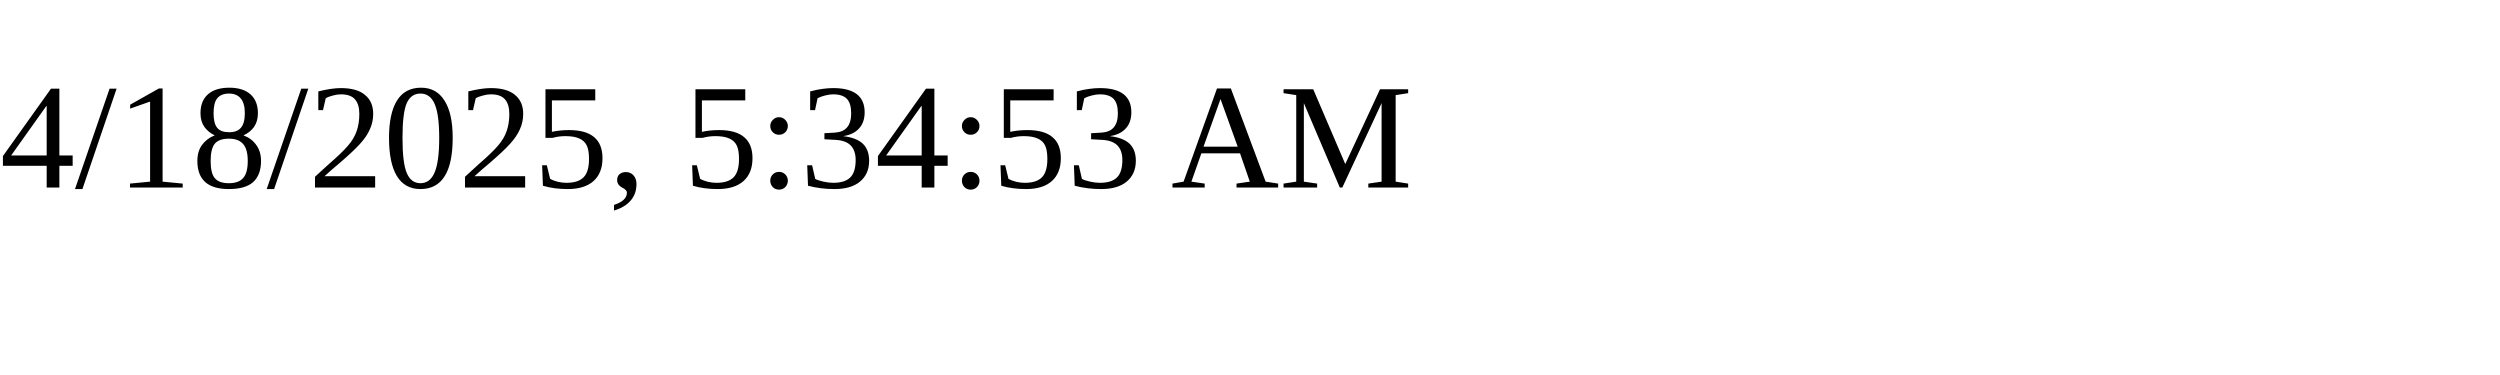
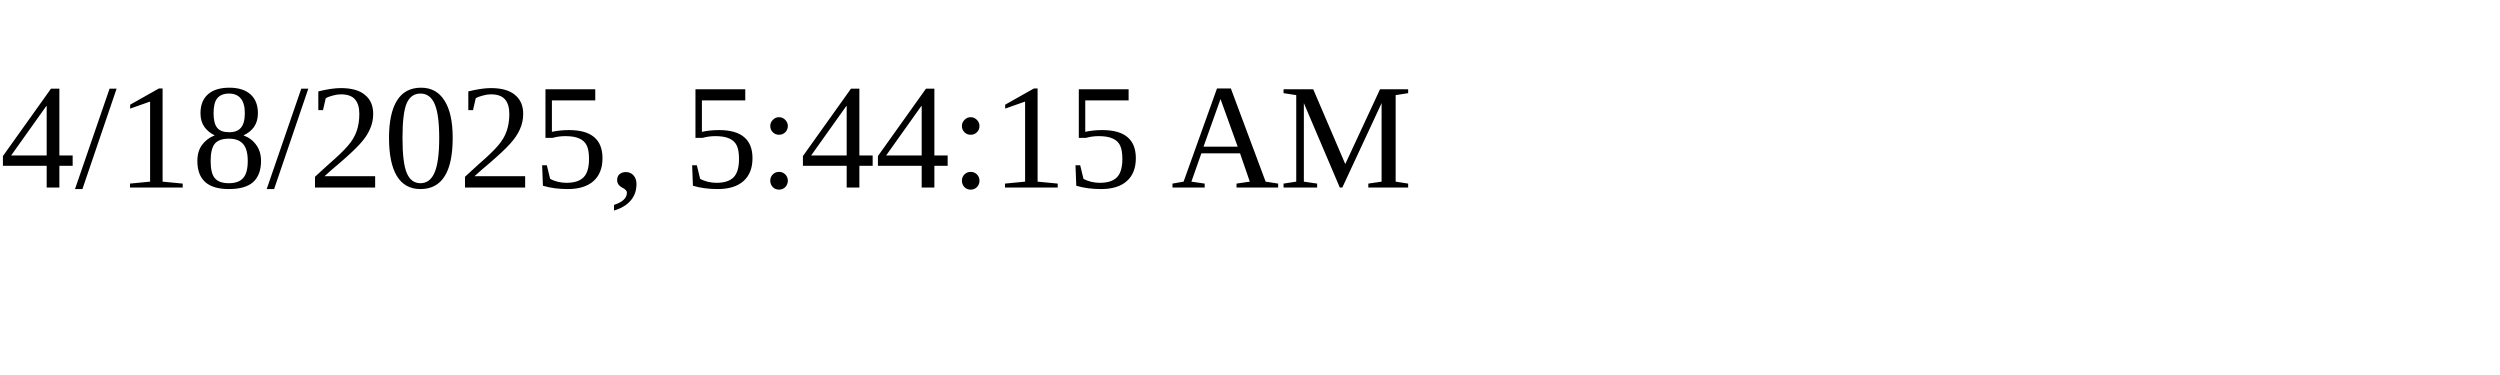
<svg xmlns="http://www.w3.org/2000/svg" height="30" width="200">
-   <text x="0" y="15">4/18/2025, 5:34:53 AM</text>
+   <text x="0" y="15">4/18/2025, 5:44:15 AM</text>
</svg>
